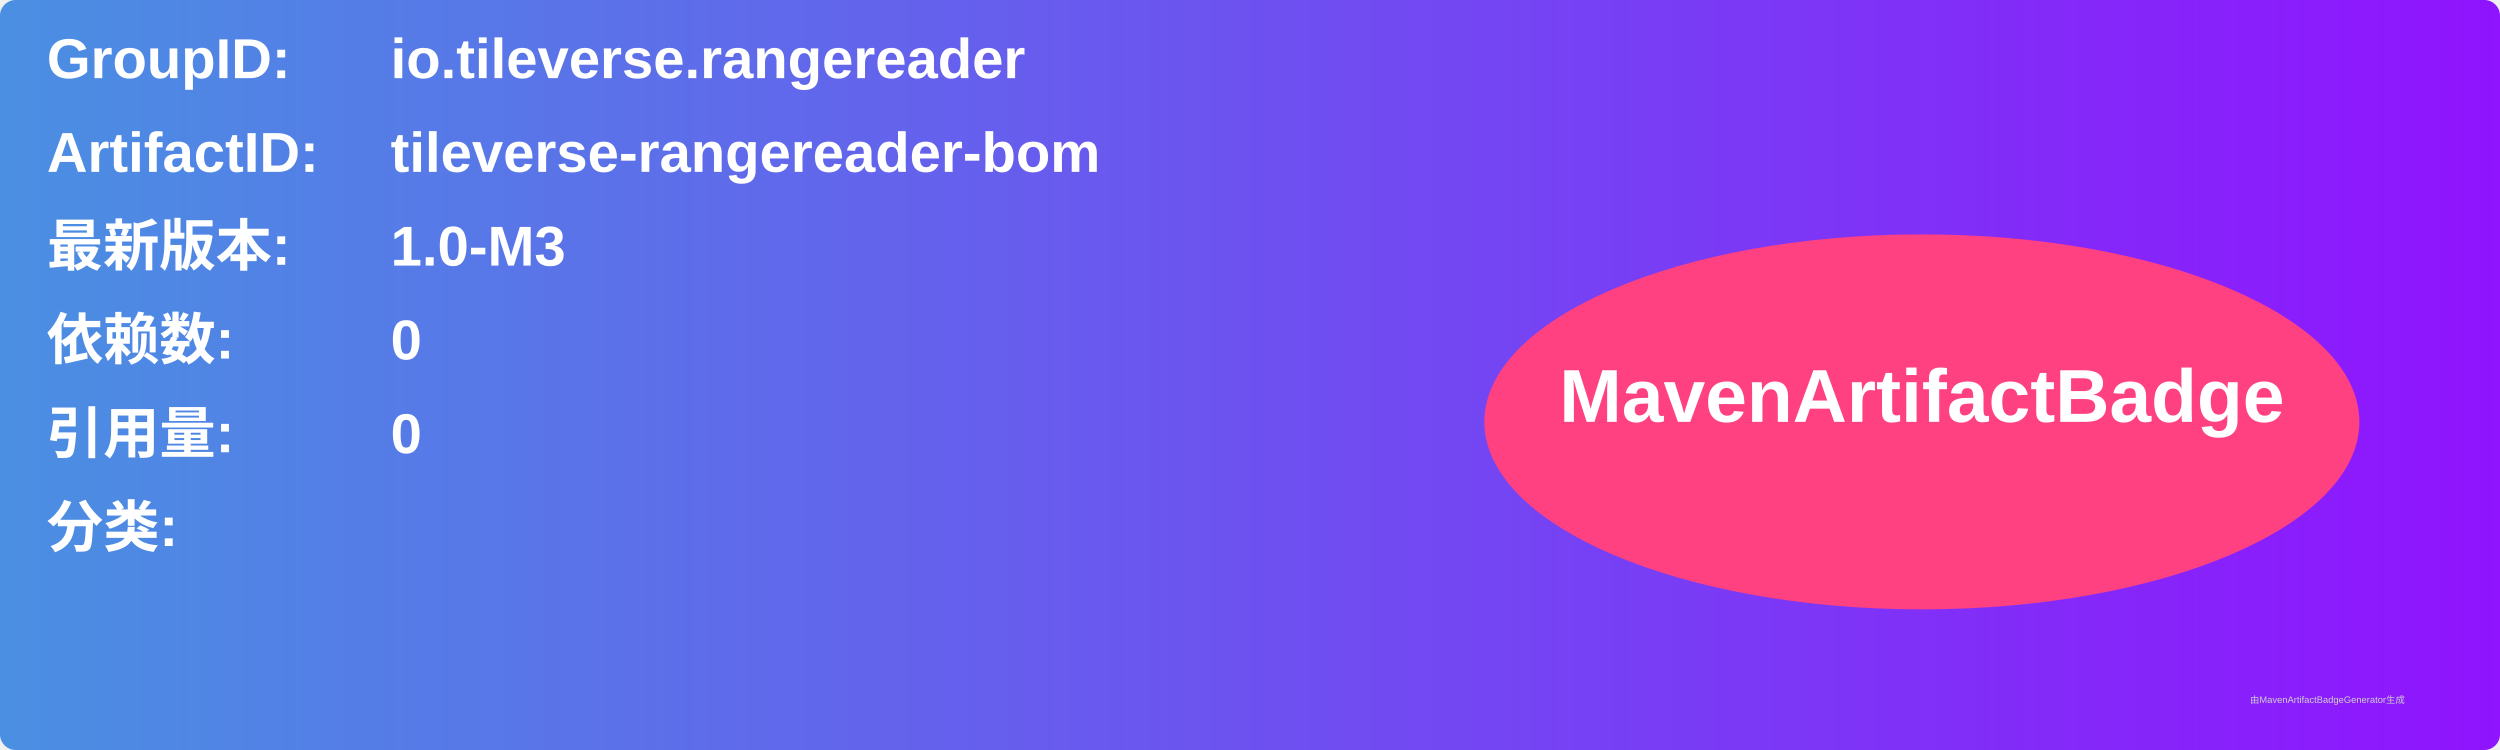
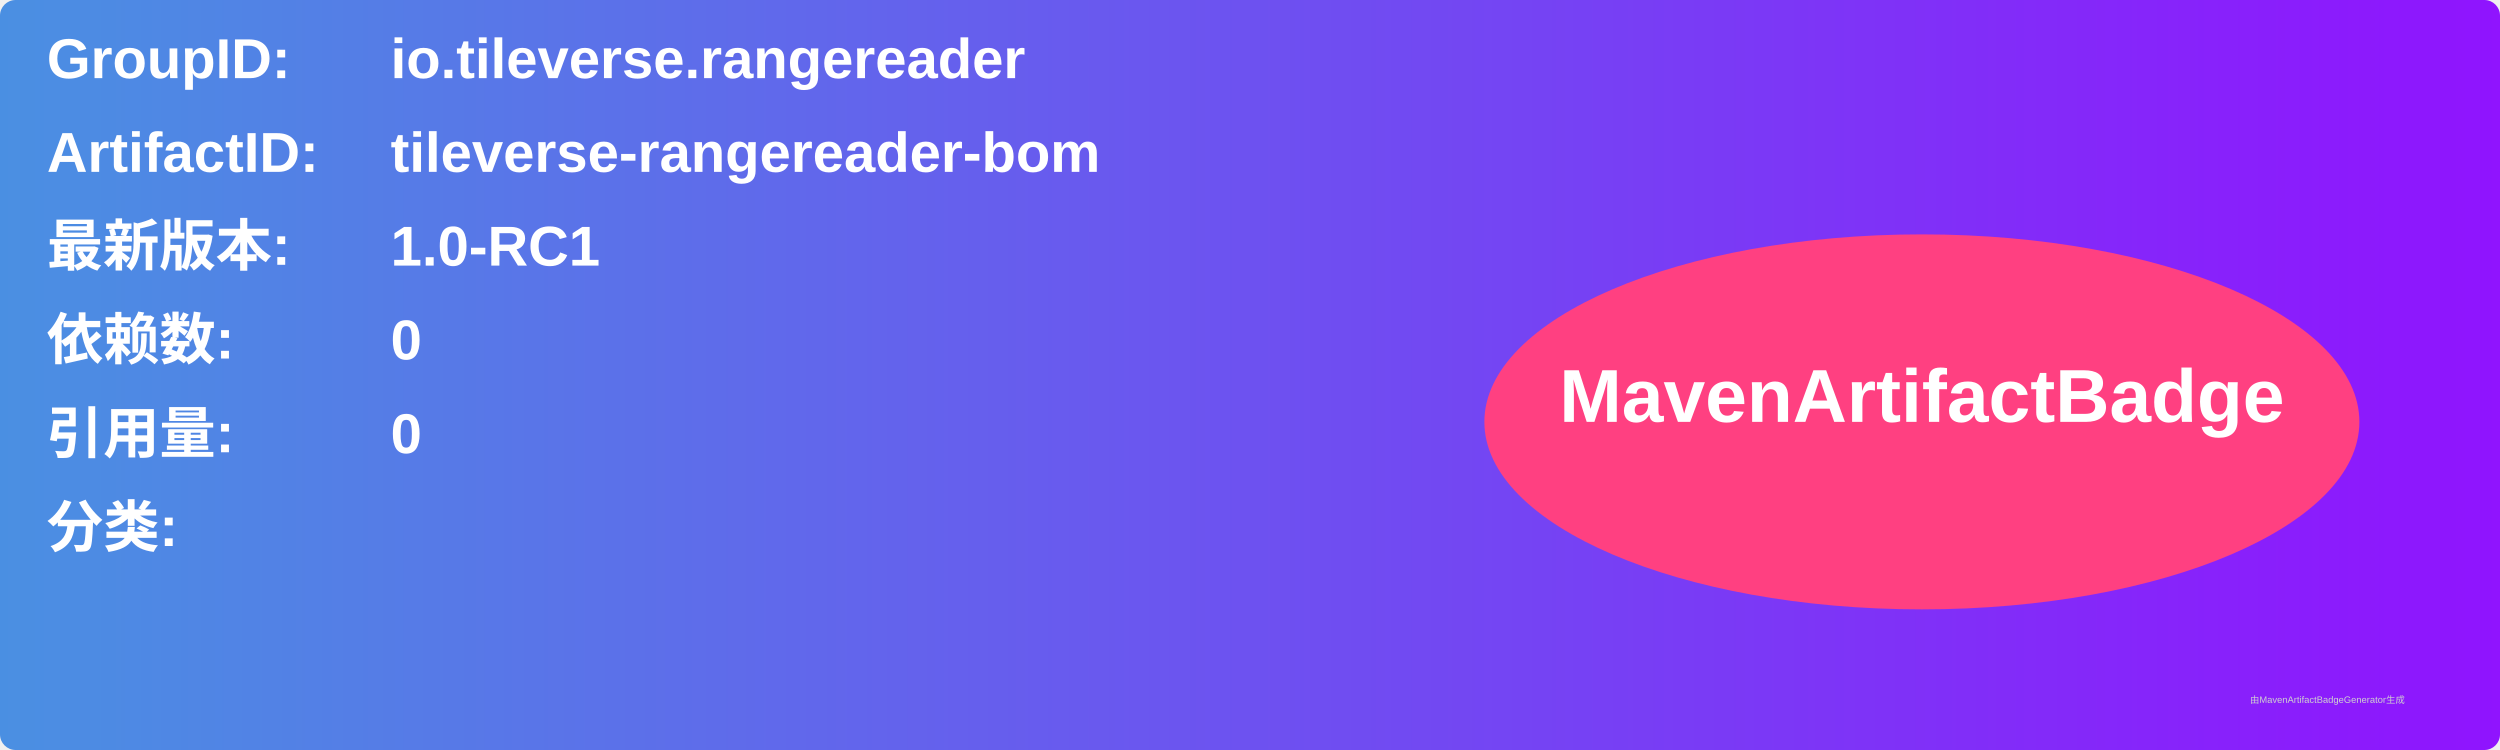
<svg xmlns="http://www.w3.org/2000/svg" width="800" height="240" viewBox="0 0 800 240">
  <linearGradient id="grad" x1="0%" y1="0%" x2="100%" y2="0%">
    <stop offset="0%" stop-color="#4a90e2" />
    <stop offset="100%" stop-color="#9013fe" />
  </linearGradient>
  <rect width="100%" height="100%" rx="5" ry="5" fill="url(#grad)" />
  <g transform="translate(15, 15)">
    <text x="0" y="10" font-family="Arial" font-size="18" fill="white" font-weight="bold" width="260">GroupID:</text>
    <text x="110" y="10" font-family="Arial" font-size="18" fill="white" font-weight="bold" width="460">io.tileverse.rangereader</text>
    <text x="0" y="40" font-family="Arial" font-size="18" fill="white" font-weight="bold" width="260">ArtifactID:</text>
    <text x="110" y="40" font-family="Arial" font-size="18" fill="white" font-weight="bold" width="460">tileverse-rangereader-bom</text>
    <text x="0" y="70" font-family="Arial" font-size="18" fill="white" font-weight="bold">最新版本:</text>
    <text x="110" y="70" font-family="Arial" font-size="18" fill="white" font-weight="bold">
-       <tspan font-weight="bold">1.0-M3</tspan>
+       <tspan font-weight="bold">1.0-RC1</tspan>
    </text>
    <text x="0" y="100" font-family="Arial" font-size="18" fill="white" font-weight="bold">依赖数: </text>
    <text x="110" y="100" font-family="Arial" font-size="18" fill="white">
      <tspan font-weight="bold">0</tspan>
    </text>
    <text x="0" y="130" font-family="Arial" font-size="18" fill="white" font-weight="bold">引用量: </text>
    <text x="110" y="130" font-family="Arial" font-size="18" fill="white">
      <tspan font-weight="bold">0</tspan>
    </text>
    <text x="0" y="160" font-family="Arial" font-size="18" fill="white" font-weight="bold">分类:</text>
    <text x="10" y="190" font-family="Arial" font-size="10" fill="white">
      <tspan font-weight="bold" />
    </text>
    <ellipse cx="600" cy="120" rx="140" ry="60" fill="#ff4081" />
    <text x="600" y="120" text-anchor="middle" font-family="Arial" font-size="24" fill="white" font-weight="bold">MavenArtifactBadge</text>
  </g>
  <text x="720" y="225" font-family="Arial" font-size="3" fill="#d0d0d0">由MavenArtifactBadgeGenerator生成</text>
</svg>
